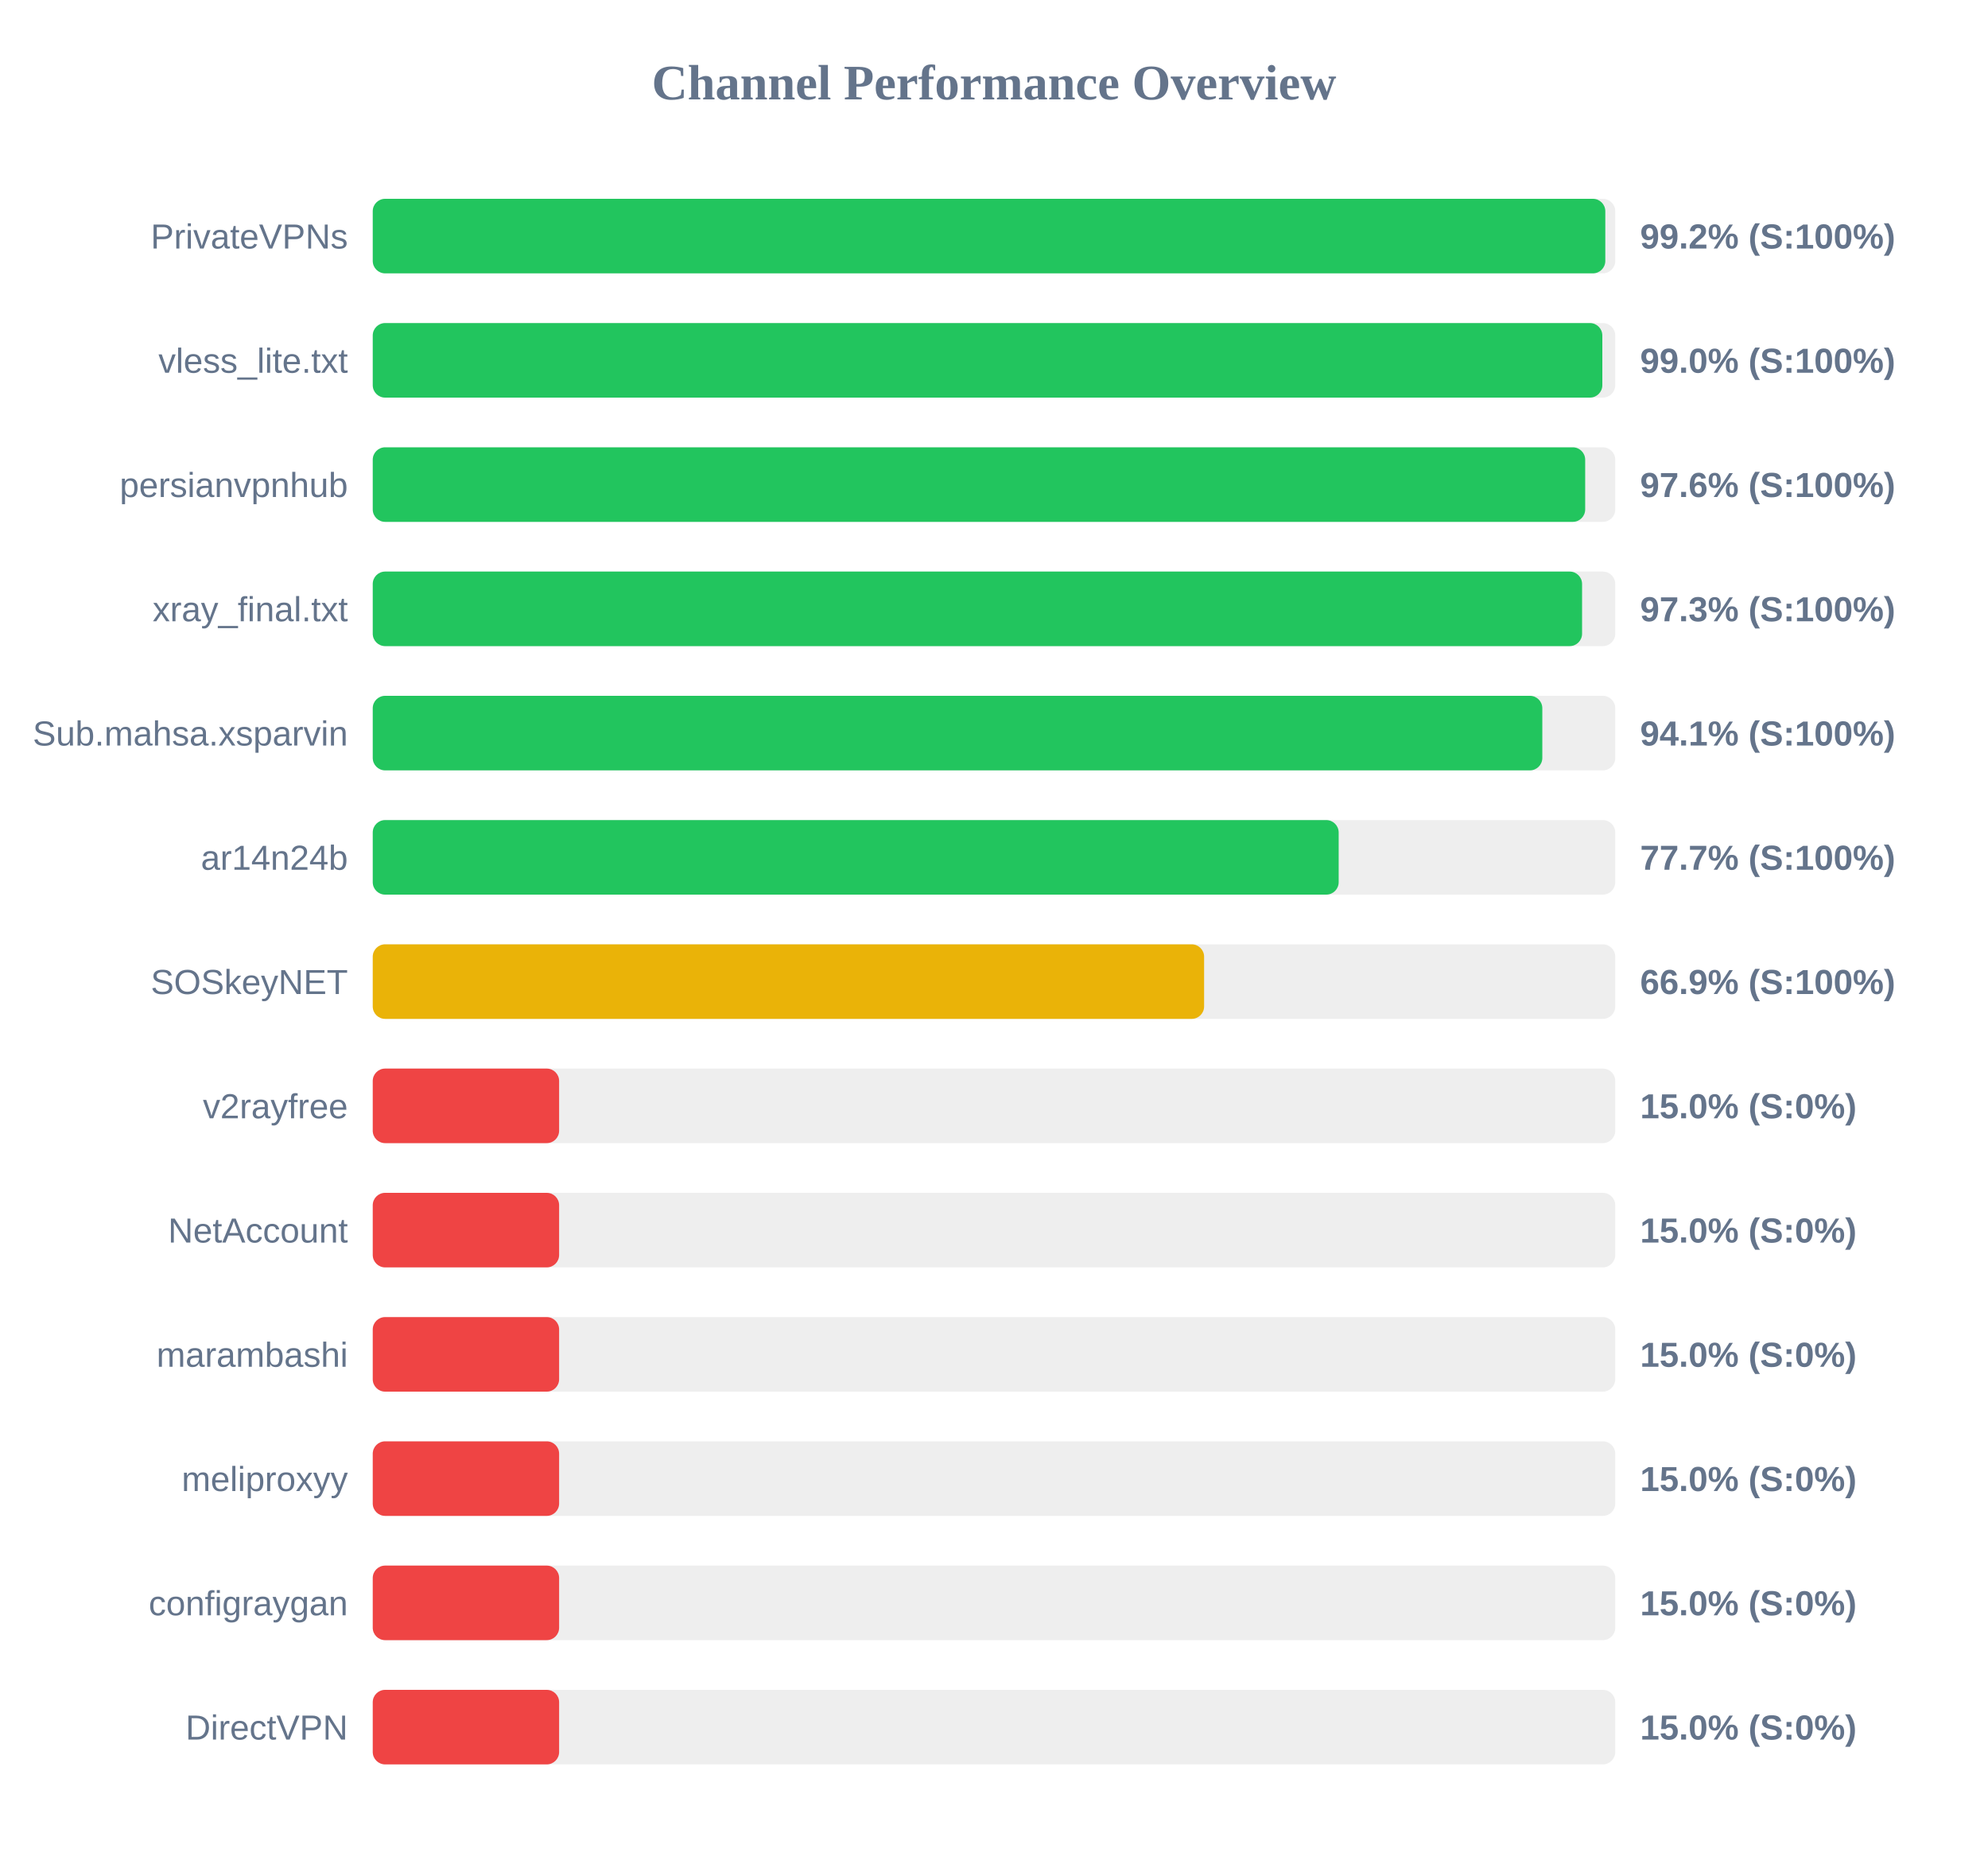
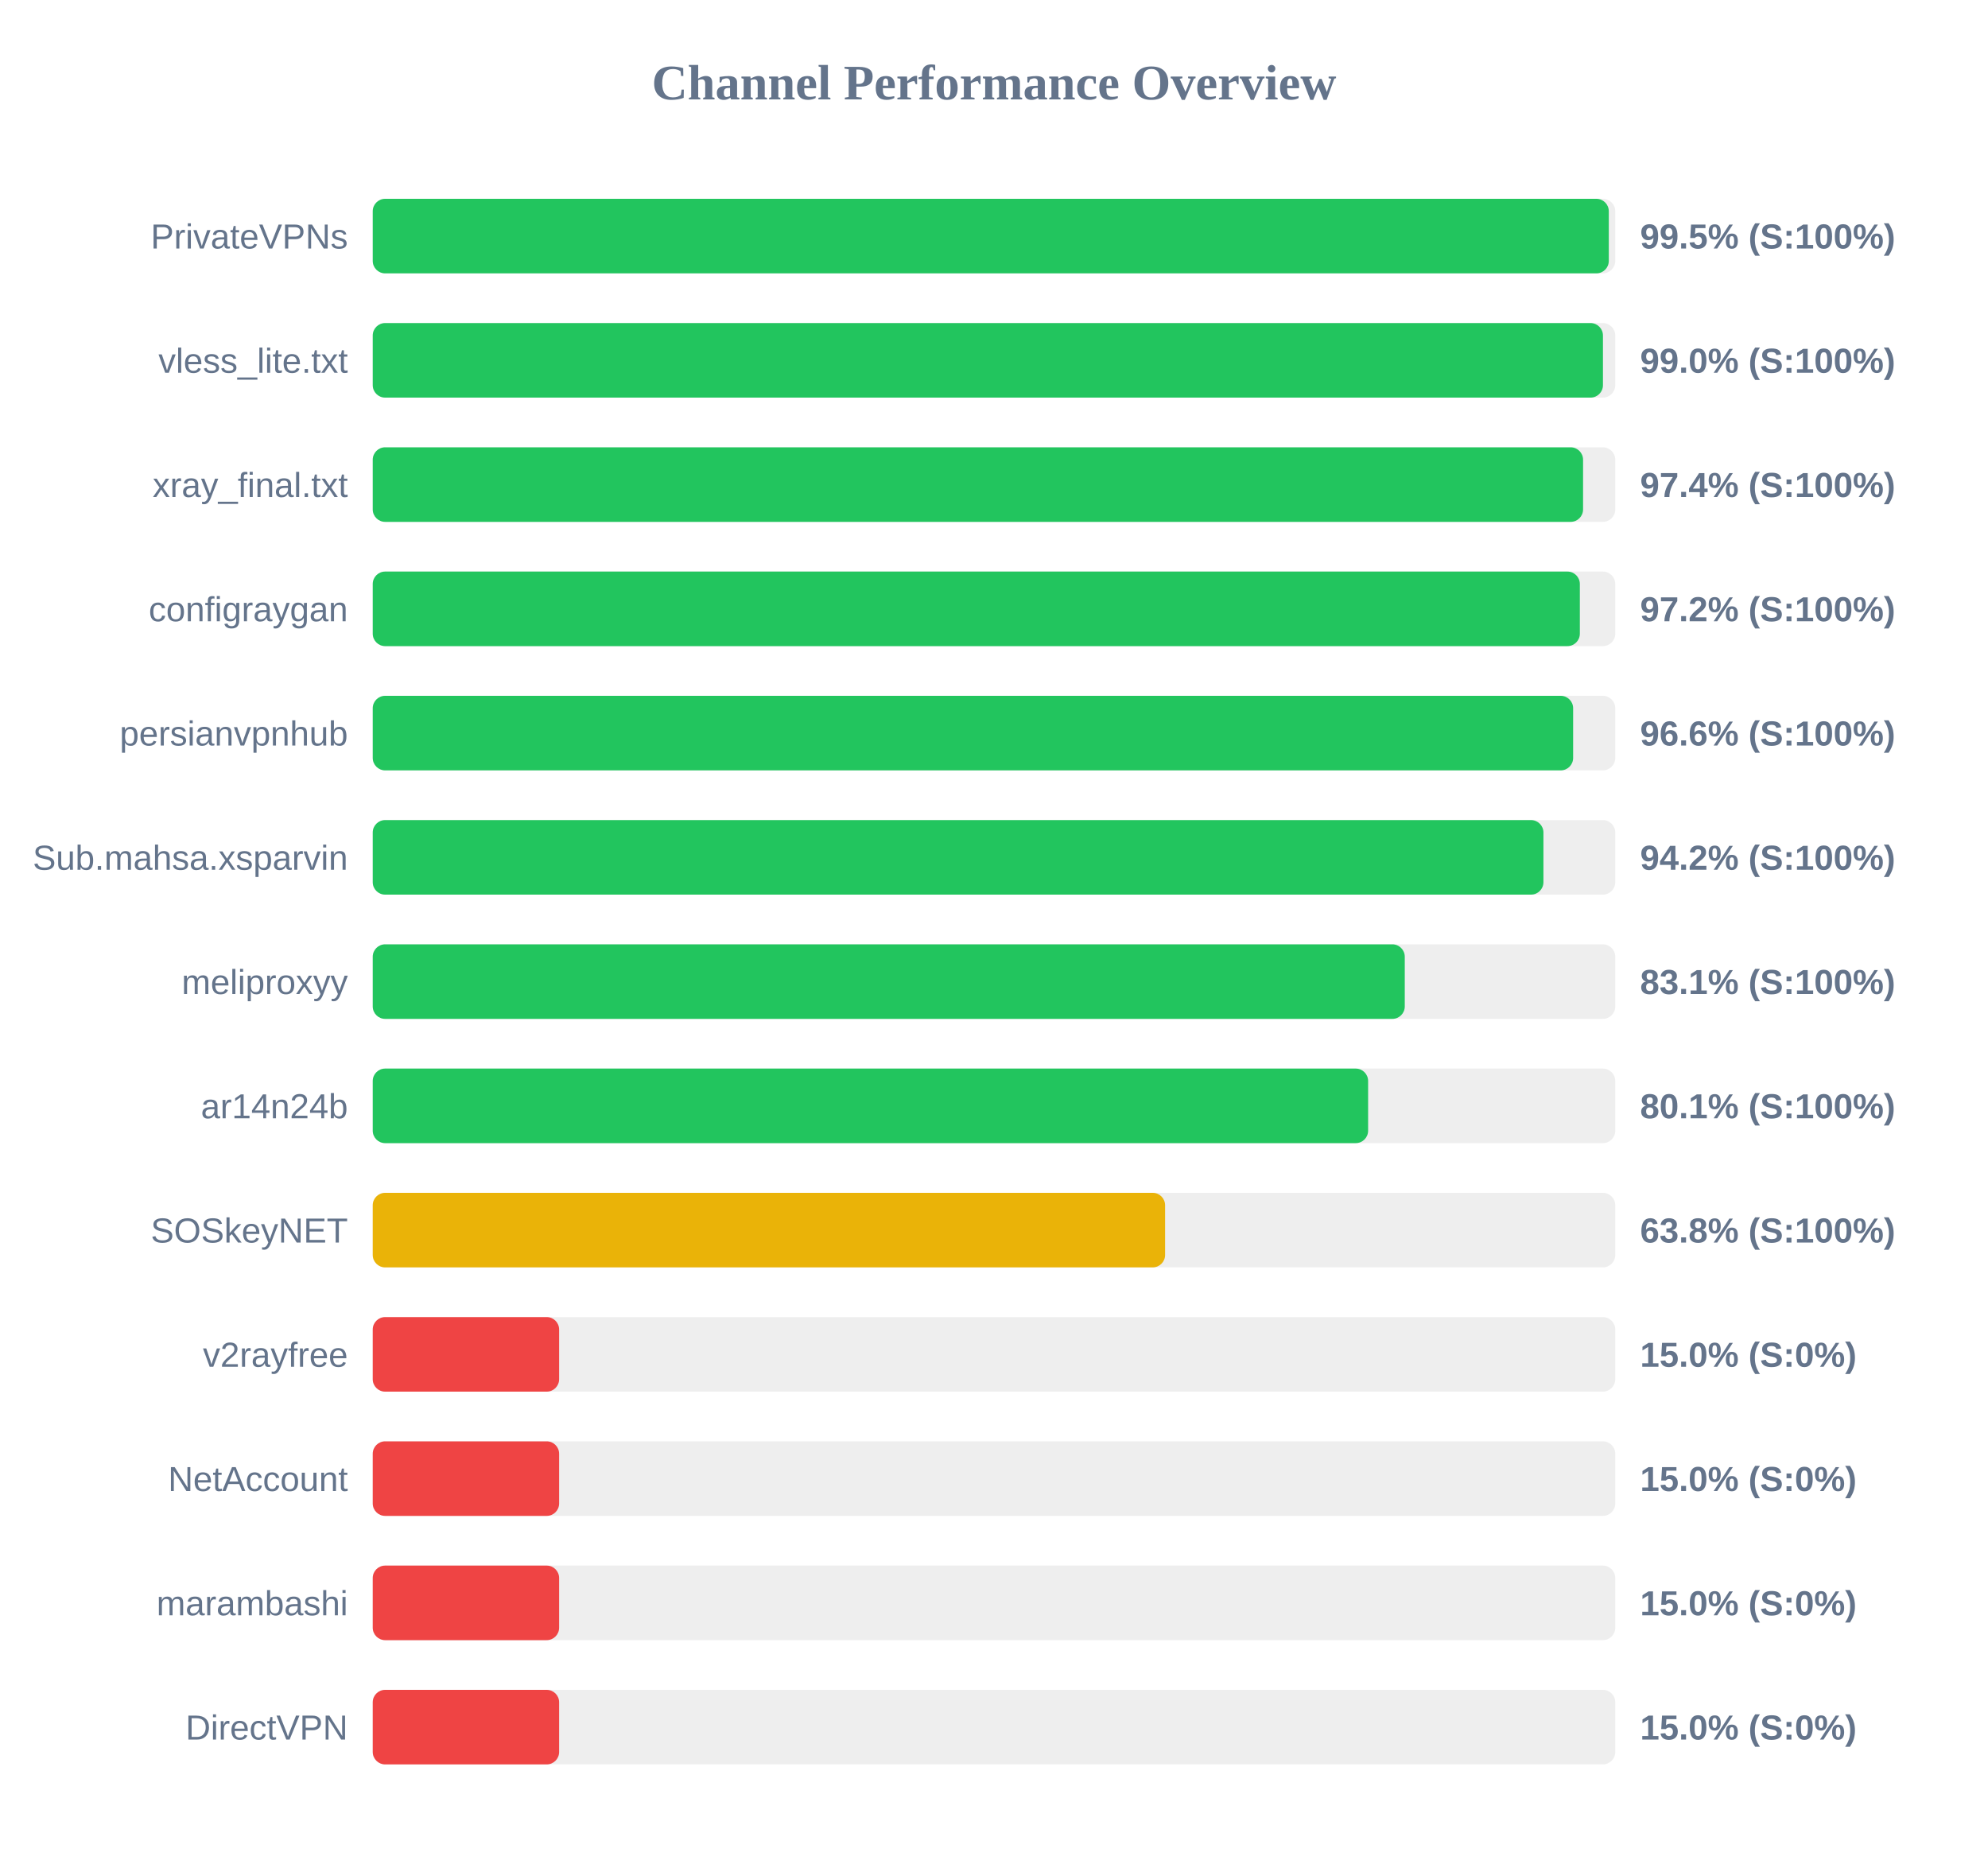
<svg xmlns="http://www.w3.org/2000/svg" width="800" height="750" version="1.1">
  <style>
        .row { font: 14px Arial; fill: #64748b; }
        .score { font: bold 14px Arial; fill: #64748b; }
    </style>
  <text x="400" y="40" text-anchor="middle" font-size="20px" font-weight="bold" fill="#64748b">Channel Performance Overview</text>
  <rect x="150" y="80" width="500" height="30" fill="#eee" rx="5" />
-   <rect x="150" y="80" width="496.0" height="30" fill="#22c55e" rx="5" />
+   <rect x="150" y="80" width="497.4" height="30" fill="#22c55e" rx="5" />
  <text x="140" y="100" text-anchor="end" class="row">PrivateVPNs</text>
-   <text x="660" y="100" text-anchor="start" class="score">99.2% (S:100%)</text>
+   <text x="660" y="100" text-anchor="start" class="score">99.5% (S:100%)</text>
  <rect x="150" y="130" width="500" height="30" fill="#eee" rx="5" />
-   <rect x="150" y="130" width="494.8" height="30" fill="#22c55e" rx="5" />
+   <rect x="150" y="130" width="495.05" height="30" fill="#22c55e" rx="5" />
  <text x="140" y="150" text-anchor="end" class="row">vless_lite.txt</text>
  <text x="660" y="150" text-anchor="start" class="score">99.0% (S:100%)</text>
  <rect x="150" y="180" width="500" height="30" fill="#eee" rx="5" />
-   <rect x="150" y="180" width="487.9" height="30" fill="#22c55e" rx="5" />
-   <text x="140" y="200" text-anchor="end" class="row">persianvpnhub</text>
-   <text x="660" y="200" text-anchor="start" class="score">97.6% (S:100%)</text>
+   <rect x="150" y="180" width="487.05" height="30" fill="#22c55e" rx="5" />
+   <text x="140" y="200" text-anchor="end" class="row">xray_final.txt</text>
+   <text x="660" y="200" text-anchor="start" class="score">97.4% (S:100%)</text>
  <rect x="150" y="230" width="500" height="30" fill="#eee" rx="5" />
-   <rect x="150" y="230" width="486.65" height="30" fill="#22c55e" rx="5" />
-   <text x="140" y="250" text-anchor="end" class="row">xray_final.txt</text>
-   <text x="660" y="250" text-anchor="start" class="score">97.3% (S:100%)</text>
+   <rect x="150" y="230" width="485.75" height="30" fill="#22c55e" rx="5" />
+   <text x="140" y="250" text-anchor="end" class="row">configraygan</text>
+   <text x="660" y="250" text-anchor="start" class="score">97.2% (S:100%)</text>
  <rect x="150" y="280" width="500" height="30" fill="#eee" rx="5" />
-   <rect x="150" y="280" width="470.65" height="30" fill="#22c55e" rx="5" />
-   <text x="140" y="300" text-anchor="end" class="row">Sub.mahsa.xsparvin</text>
-   <text x="660" y="300" text-anchor="start" class="score">94.1% (S:100%)</text>
+   <rect x="150" y="280" width="483.05" height="30" fill="#22c55e" rx="5" />
+   <text x="140" y="300" text-anchor="end" class="row">persianvpnhub</text>
+   <text x="660" y="300" text-anchor="start" class="score">96.6% (S:100%)</text>
  <rect x="150" y="330" width="500" height="30" fill="#eee" rx="5" />
-   <rect x="150" y="330" width="388.7" height="30" fill="#22c55e" rx="5" />
-   <text x="140" y="350" text-anchor="end" class="row">ar14n24b</text>
-   <text x="660" y="350" text-anchor="start" class="score">77.7% (S:100%)</text>
+   <rect x="150" y="330" width="471.1" height="30" fill="#22c55e" rx="5" />
+   <text x="140" y="350" text-anchor="end" class="row">Sub.mahsa.xsparvin</text>
+   <text x="660" y="350" text-anchor="start" class="score">94.2% (S:100%)</text>
  <rect x="150" y="380" width="500" height="30" fill="#eee" rx="5" />
-   <rect x="150" y="380" width="334.55" height="30" fill="#eab308" rx="5" />
-   <text x="140" y="400" text-anchor="end" class="row">SOSkeyNET</text>
-   <text x="660" y="400" text-anchor="start" class="score">66.9% (S:100%)</text>
+   <rect x="150" y="380" width="415.3" height="30" fill="#22c55e" rx="5" />
+   <text x="140" y="400" text-anchor="end" class="row">meliproxyy</text>
+   <text x="660" y="400" text-anchor="start" class="score">83.1% (S:100%)</text>
  <rect x="150" y="430" width="500" height="30" fill="#eee" rx="5" />
-   <rect x="150" y="430" width="75.0" height="30" fill="#ef4444" rx="5" />
-   <text x="140" y="450" text-anchor="end" class="row">v2rayfree</text>
-   <text x="660" y="450" text-anchor="start" class="score">15.0% (S:0%)</text>
+   <rect x="150" y="430" width="400.55" height="30" fill="#22c55e" rx="5" />
+   <text x="140" y="450" text-anchor="end" class="row">ar14n24b</text>
+   <text x="660" y="450" text-anchor="start" class="score">80.1% (S:100%)</text>
  <rect x="150" y="480" width="500" height="30" fill="#eee" rx="5" />
-   <rect x="150" y="480" width="75.0" height="30" fill="#ef4444" rx="5" />
-   <text x="140" y="500" text-anchor="end" class="row">NetAccount</text>
-   <text x="660" y="500" text-anchor="start" class="score">15.0% (S:0%)</text>
+   <rect x="150" y="480" width="318.85" height="30" fill="#eab308" rx="5" />
+   <text x="140" y="500" text-anchor="end" class="row">SOSkeyNET</text>
+   <text x="660" y="500" text-anchor="start" class="score">63.8% (S:100%)</text>
  <rect x="150" y="530" width="500" height="30" fill="#eee" rx="5" />
  <rect x="150" y="530" width="75.0" height="30" fill="#ef4444" rx="5" />
-   <text x="140" y="550" text-anchor="end" class="row">marambashi</text>
+   <text x="140" y="550" text-anchor="end" class="row">v2rayfree</text>
  <text x="660" y="550" text-anchor="start" class="score">15.0% (S:0%)</text>
  <rect x="150" y="580" width="500" height="30" fill="#eee" rx="5" />
  <rect x="150" y="580" width="75.0" height="30" fill="#ef4444" rx="5" />
-   <text x="140" y="600" text-anchor="end" class="row">meliproxyy</text>
+   <text x="140" y="600" text-anchor="end" class="row">NetAccount</text>
  <text x="660" y="600" text-anchor="start" class="score">15.0% (S:0%)</text>
  <rect x="150" y="630" width="500" height="30" fill="#eee" rx="5" />
  <rect x="150" y="630" width="75.0" height="30" fill="#ef4444" rx="5" />
-   <text x="140" y="650" text-anchor="end" class="row">configraygan</text>
+   <text x="140" y="650" text-anchor="end" class="row">marambashi</text>
  <text x="660" y="650" text-anchor="start" class="score">15.0% (S:0%)</text>
  <rect x="150" y="680" width="500" height="30" fill="#eee" rx="5" />
  <rect x="150" y="680" width="75.0" height="30" fill="#ef4444" rx="5" />
  <text x="140" y="700" text-anchor="end" class="row">DirectVPN</text>
  <text x="660" y="700" text-anchor="start" class="score">15.0% (S:0%)</text>
</svg>
